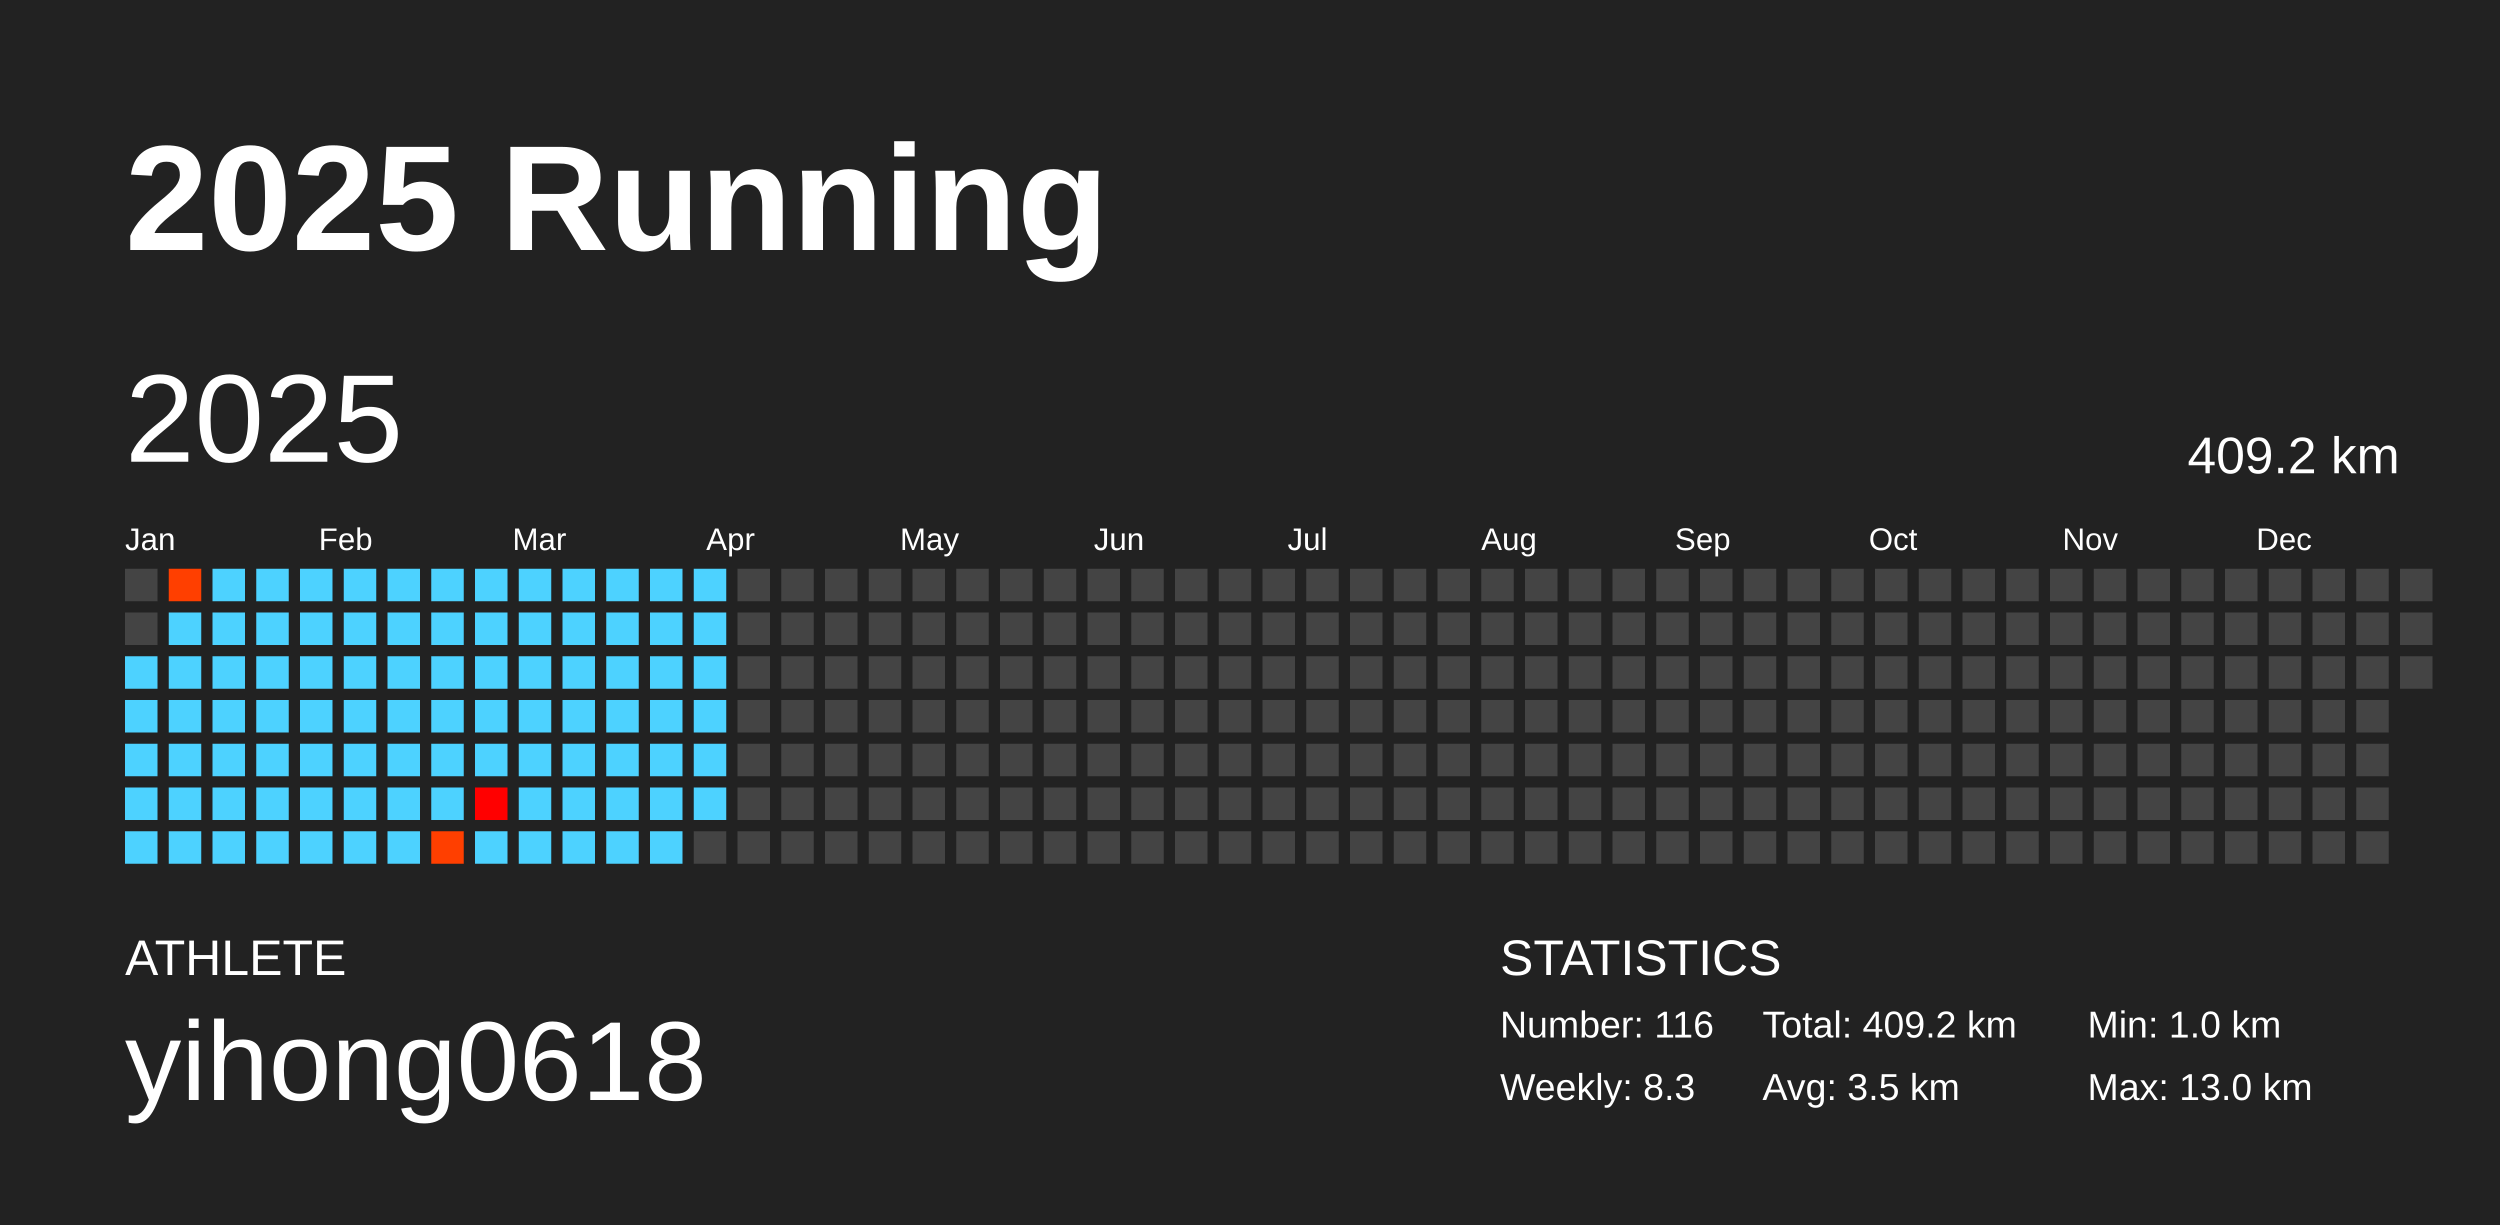
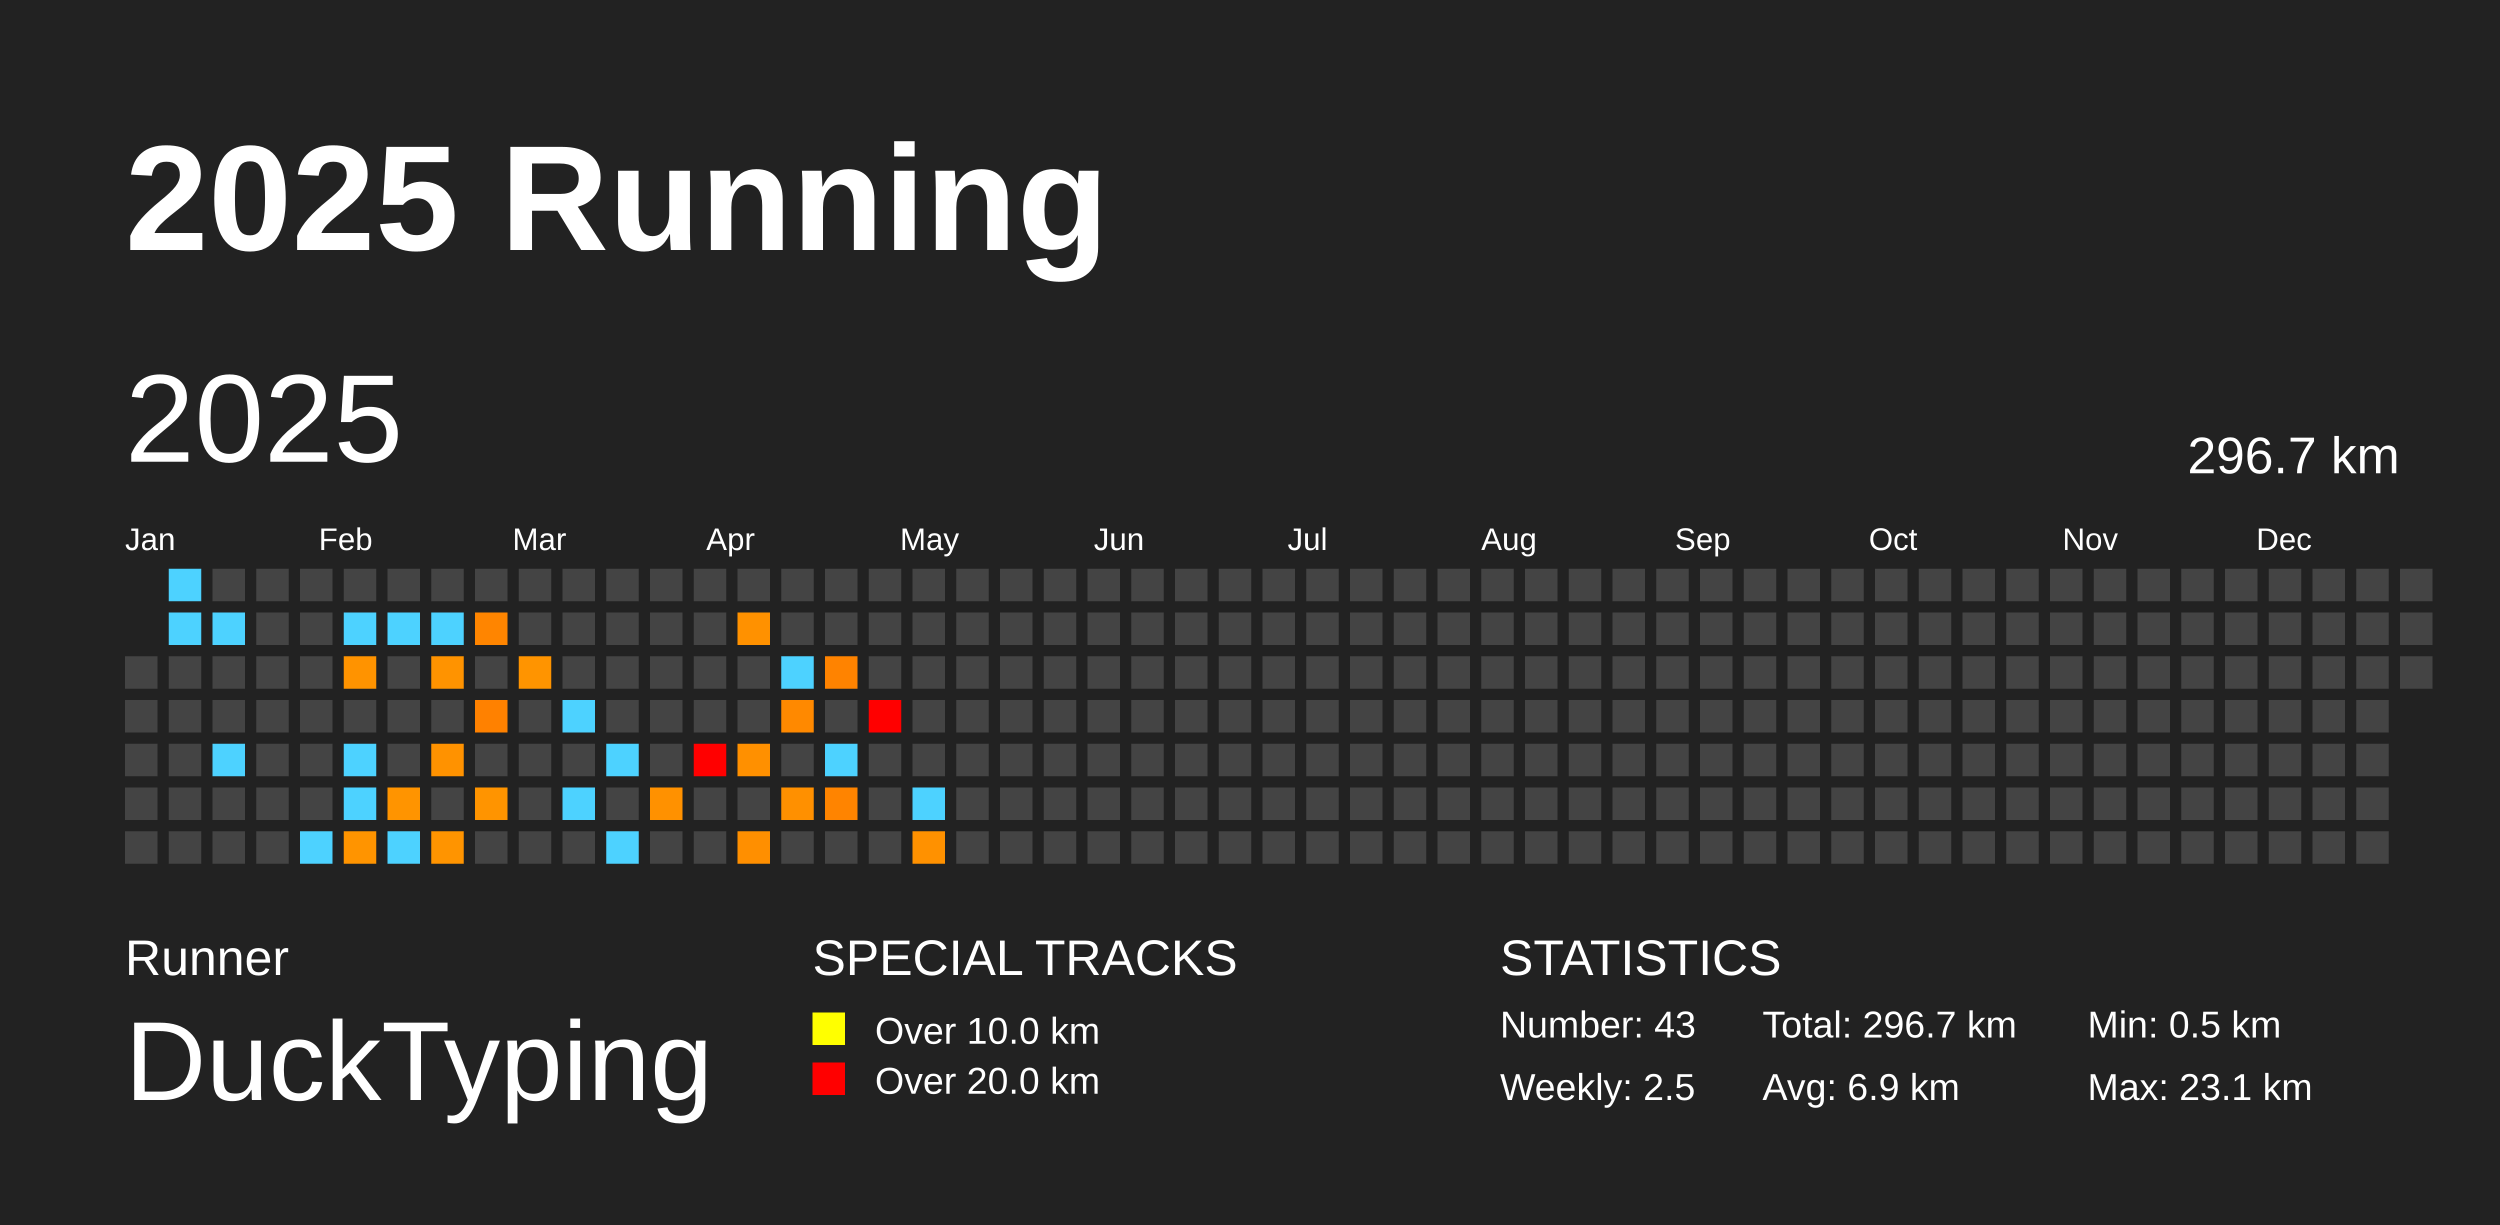
<svg xmlns="http://www.w3.org/2000/svg" baseProfile="full" height="98mm" version="1.1" viewBox="0,0,200,98" width="200mm">
  <defs />
  <rect fill="#222222" height="98" width="200" x="0" y="0" />
  <text fill="#FFFFFF" style="font-size:12px; font-family:Arial; font-weight:bold;" x="10" y="20">2025 Running</text>
-   <text fill="#FFFFFF" style="font-size:4px; font-family:Arial" x="10" y="78">ATHLETE</text>
-   <text fill="#FFFFFF" style="font-size:9px; font-family:Arial" x="10" y="88">yihong0618</text>
+   <text fill="#FFFFFF" style="font-size:4px; font-family:Arial" x="10" y="78">Runner</text>
+   <text fill="#FFFFFF" style="font-size:9px; font-family:Arial" x="10" y="88">DuckTyping</text>
+   <text fill="#FFFFFF" style="font-size:4px; font-family:Arial" x="65" y="78">SPECIAL TRACKS</text>
+   <rect fill="yellow" height="2.6" width="2.6" x="65" y="81" />
+   <text fill="#FFFFFF" style="font-size:3px; font-family:Arial" x="70" y="83.5">Over 10.0 km</text>
+   <rect fill="red" height="2.6" width="2.6" x="65" y="85" />
+   <text fill="#FFFFFF" style="font-size:3px; font-family:Arial" x="70" y="87.5">Over 20.0 km</text>
  <text fill="#FFFFFF" style="font-size:4px; font-family:Arial" x="120" y="78">STATISTICS</text>
-   <text fill="#FFFFFF" style="font-size:3px; font-family:Arial" x="120" y="83">Number: 116</text>
-   <text fill="#FFFFFF" style="font-size:3px; font-family:Arial" x="120" y="88">Weekly: 8.3</text>
-   <text fill="#FFFFFF" style="font-size:3px; font-family:Arial" x="141" y="83">Total: 409.2 km</text>
-   <text fill="#FFFFFF" style="font-size:3px; font-family:Arial" x="141" y="88">Avg: 3.5 km</text>
-   <text fill="#FFFFFF" style="font-size:3px; font-family:Arial" x="167" y="83">Min: 1.0 km</text>
-   <text fill="#FFFFFF" style="font-size:3px; font-family:Arial" x="167" y="88">Max: 13.0 km</text>
+   <text fill="#FFFFFF" style="font-size:3px; font-family:Arial" x="120" y="83">Number: 43</text>
+   <text fill="#FFFFFF" style="font-size:3px; font-family:Arial" x="120" y="88">Weekly: 2.5</text>
+   <text fill="#FFFFFF" style="font-size:3px; font-family:Arial" x="141" y="83">Total: 296.7 km</text>
+   <text fill="#FFFFFF" style="font-size:3px; font-family:Arial" x="141" y="88">Avg: 6.9 km</text>
+   <text fill="#FFFFFF" style="font-size:3px; font-family:Arial" x="167" y="83">Min: 0.5 km</text>
+   <text fill="#FFFFFF" style="font-size:3px; font-family:Arial" x="167" y="88">Max: 23.1 km</text>
  <text dominant-baseline="hanging" fill="#FFFFFF" style="font-size:10.0px; font-family:Arial;" x="10" y="30">2025</text>
-   <text dominant-baseline="hanging" fill="#FFFFFF" style="font-size:4.125px; font-family:Arial;" x="175" y="35">409.2 km</text>
+   <text dominant-baseline="hanging" fill="#FFFFFF" style="font-size:4.125px; font-family:Arial;" x="175" y="35">296.7 km</text>
  <text fill="#FFFFFF" style="font-size:2.5px; font-family:Arial" x="10.0" y="44">Jan</text>
  <text fill="#FFFFFF" style="font-size:2.5px; font-family:Arial" x="25.5" y="44">Feb</text>
  <text fill="#FFFFFF" style="font-size:2.5px; font-family:Arial" x="41.0" y="44">Mar</text>
  <text fill="#FFFFFF" style="font-size:2.5px; font-family:Arial" x="56.5" y="44">Apr</text>
  <text fill="#FFFFFF" style="font-size:2.5px; font-family:Arial" x="72.0" y="44">May</text>
  <text fill="#FFFFFF" style="font-size:2.5px; font-family:Arial" x="87.5" y="44">Jun</text>
  <text fill="#FFFFFF" style="font-size:2.5px; font-family:Arial" x="103.0" y="44">Jul</text>
  <text fill="#FFFFFF" style="font-size:2.5px; font-family:Arial" x="118.5" y="44">Aug</text>
  <text fill="#FFFFFF" style="font-size:2.5px; font-family:Arial" x="134.0" y="44">Sep</text>
  <text fill="#FFFFFF" style="font-size:2.5px; font-family:Arial" x="149.5" y="44">Oct</text>
  <text fill="#FFFFFF" style="font-size:2.5px; font-family:Arial" x="165.0" y="44">Nov</text>
  <text fill="#FFFFFF" style="font-size:2.5px; font-family:Arial" x="180.5" y="44">Dec</text>
-   <rect fill="#444444" height="2.6" width="2.6" x="10.0" y="45.5" />
-   <rect fill="#444444" height="2.6" width="2.6" x="10.0" y="49.0" />
-   <rect fill="#4dd2ff" height="2.6" width="2.6" x="10.0" y="52.5" />
-   <rect fill="#4dd2ff" height="2.6" width="2.6" x="10.0" y="56.0" />
-   <rect fill="#4dd2ff" height="2.6" width="2.6" x="10.0" y="59.5" />
-   <rect fill="#4dd2ff" height="2.6" width="2.6" x="10.0" y="63.0" />
-   <rect fill="#4dd2ff" height="2.6" width="2.6" x="10.0" y="66.5" />
-   <rect fill="#ff3f00" height="2.6" width="2.6" x="13.5" y="45.5" />
+   <rect fill="#444444" height="2.6" width="2.6" x="10.0" y="52.5" />
+   <rect fill="#444444" height="2.6" width="2.6" x="10.0" y="56.0" />
+   <rect fill="#444444" height="2.6" width="2.6" x="10.0" y="59.5" />
+   <rect fill="#444444" height="2.6" width="2.6" x="10.0" y="63.0" />
+   <rect fill="#444444" height="2.6" width="2.6" x="10.0" y="66.5" />
+   <rect fill="#4dd2ff" height="2.6" width="2.6" x="13.5" y="45.5" />
  <rect fill="#4dd2ff" height="2.6" width="2.6" x="13.5" y="49.0" />
-   <rect fill="#4dd2ff" height="2.6" width="2.6" x="13.5" y="52.5" />
-   <rect fill="#4dd2ff" height="2.6" width="2.6" x="13.5" y="56.0" />
-   <rect fill="#4dd2ff" height="2.6" width="2.6" x="13.5" y="59.5" />
-   <rect fill="#4dd2ff" height="2.6" width="2.6" x="13.5" y="63.0" />
-   <rect fill="#4dd2ff" height="2.6" width="2.6" x="13.5" y="66.5" />
-   <rect fill="#4dd2ff" height="2.6" width="2.6" x="17.0" y="45.5" />
+   <rect fill="#444444" height="2.6" width="2.6" x="13.5" y="52.5" />
+   <rect fill="#444444" height="2.6" width="2.6" x="13.5" y="56.0" />
+   <rect fill="#444444" height="2.6" width="2.6" x="13.5" y="59.5" />
+   <rect fill="#444444" height="2.6" width="2.6" x="13.5" y="63.0" />
+   <rect fill="#444444" height="2.6" width="2.6" x="13.5" y="66.5" />
+   <rect fill="#444444" height="2.6" width="2.6" x="17.0" y="45.5" />
  <rect fill="#4dd2ff" height="2.6" width="2.6" x="17.0" y="49.0" />
-   <rect fill="#4dd2ff" height="2.6" width="2.6" x="17.0" y="52.5" />
-   <rect fill="#4dd2ff" height="2.6" width="2.6" x="17.0" y="56.0" />
+   <rect fill="#444444" height="2.6" width="2.6" x="17.0" y="52.5" />
+   <rect fill="#444444" height="2.6" width="2.6" x="17.0" y="56.0" />
  <rect fill="#4dd2ff" height="2.6" width="2.6" x="17.0" y="59.5" />
-   <rect fill="#4dd2ff" height="2.6" width="2.6" x="17.0" y="63.0" />
-   <rect fill="#4dd2ff" height="2.6" width="2.6" x="17.0" y="66.5" />
-   <rect fill="#4dd2ff" height="2.6" width="2.6" x="20.5" y="45.5" />
-   <rect fill="#4dd2ff" height="2.6" width="2.6" x="20.5" y="49.0" />
-   <rect fill="#4dd2ff" height="2.6" width="2.6" x="20.5" y="52.5" />
-   <rect fill="#4dd2ff" height="2.6" width="2.6" x="20.5" y="56.0" />
-   <rect fill="#4dd2ff" height="2.6" width="2.6" x="20.5" y="59.5" />
-   <rect fill="#4dd2ff" height="2.6" width="2.6" x="20.5" y="63.0" />
-   <rect fill="#4dd2ff" height="2.6" width="2.6" x="20.5" y="66.5" />
-   <rect fill="#4dd2ff" height="2.6" width="2.6" x="24.0" y="45.5" />
-   <rect fill="#4dd2ff" height="2.6" width="2.6" x="24.0" y="49.0" />
-   <rect fill="#4dd2ff" height="2.6" width="2.6" x="24.0" y="52.5" />
-   <rect fill="#4dd2ff" height="2.6" width="2.6" x="24.0" y="56.0" />
-   <rect fill="#4dd2ff" height="2.6" width="2.6" x="24.0" y="59.5" />
-   <rect fill="#4dd2ff" height="2.6" width="2.6" x="24.0" y="63.0" />
+   <rect fill="#444444" height="2.6" width="2.6" x="17.0" y="63.0" />
+   <rect fill="#444444" height="2.6" width="2.6" x="17.0" y="66.5" />
+   <rect fill="#444444" height="2.6" width="2.6" x="20.5" y="45.5" />
+   <rect fill="#444444" height="2.6" width="2.6" x="20.5" y="49.0" />
+   <rect fill="#444444" height="2.6" width="2.6" x="20.5" y="52.5" />
+   <rect fill="#444444" height="2.6" width="2.6" x="20.5" y="56.0" />
+   <rect fill="#444444" height="2.6" width="2.6" x="20.5" y="59.5" />
+   <rect fill="#444444" height="2.6" width="2.6" x="20.5" y="63.0" />
+   <rect fill="#444444" height="2.6" width="2.6" x="20.5" y="66.5" />
+   <rect fill="#444444" height="2.6" width="2.6" x="24.0" y="45.5" />
+   <rect fill="#444444" height="2.6" width="2.6" x="24.0" y="49.0" />
+   <rect fill="#444444" height="2.6" width="2.6" x="24.0" y="52.5" />
+   <rect fill="#444444" height="2.6" width="2.6" x="24.0" y="56.0" />
+   <rect fill="#444444" height="2.6" width="2.6" x="24.0" y="59.5" />
+   <rect fill="#444444" height="2.6" width="2.6" x="24.0" y="63.0" />
  <rect fill="#4dd2ff" height="2.6" width="2.6" x="24.0" y="66.5" />
-   <rect fill="#4dd2ff" height="2.6" width="2.6" x="27.5" y="45.5" />
+   <rect fill="#444444" height="2.6" width="2.6" x="27.5" y="45.5" />
  <rect fill="#4dd2ff" height="2.6" width="2.6" x="27.5" y="49.0" />
-   <rect fill="#4dd2ff" height="2.6" width="2.6" x="27.5" y="52.5" />
-   <rect fill="#4dd2ff" height="2.6" width="2.6" x="27.5" y="56.0" />
+   <rect fill="#ff9300" height="2.6" width="2.6" x="27.5" y="52.5" />
+   <rect fill="#444444" height="2.6" width="2.6" x="27.5" y="56.0" />
  <rect fill="#4dd2ff" height="2.6" width="2.6" x="27.5" y="59.5" />
  <rect fill="#4dd2ff" height="2.6" width="2.6" x="27.5" y="63.0" />
-   <rect fill="#4dd2ff" height="2.6" width="2.6" x="27.5" y="66.5" />
-   <rect fill="#4dd2ff" height="2.6" width="2.6" x="31.0" y="45.5" />
+   <rect fill="#ff9400" height="2.6" width="2.6" x="27.5" y="66.5" />
+   <rect fill="#444444" height="2.6" width="2.6" x="31.0" y="45.5" />
  <rect fill="#4dd2ff" height="2.6" width="2.6" x="31.0" y="49.0" />
-   <rect fill="#4dd2ff" height="2.6" width="2.6" x="31.0" y="52.5" />
-   <rect fill="#4dd2ff" height="2.6" width="2.6" x="31.0" y="56.0" />
-   <rect fill="#4dd2ff" height="2.6" width="2.6" x="31.0" y="59.5" />
-   <rect fill="#4dd2ff" height="2.6" width="2.6" x="31.0" y="63.0" />
+   <rect fill="#444444" height="2.6" width="2.6" x="31.0" y="52.5" />
+   <rect fill="#444444" height="2.6" width="2.6" x="31.0" y="56.0" />
+   <rect fill="#444444" height="2.6" width="2.6" x="31.0" y="59.5" />
+   <rect fill="#ff9400" height="2.6" width="2.6" x="31.0" y="63.0" />
  <rect fill="#4dd2ff" height="2.6" width="2.6" x="31.0" y="66.5" />
-   <rect fill="#4dd2ff" height="2.6" width="2.6" x="34.5" y="45.5" />
+   <rect fill="#444444" height="2.6" width="2.6" x="34.5" y="45.5" />
  <rect fill="#4dd2ff" height="2.6" width="2.6" x="34.5" y="49.0" />
-   <rect fill="#4dd2ff" height="2.6" width="2.6" x="34.5" y="52.5" />
-   <rect fill="#4dd2ff" height="2.6" width="2.6" x="34.5" y="56.0" />
-   <rect fill="#4dd2ff" height="2.6" width="2.6" x="34.5" y="59.5" />
-   <rect fill="#4dd2ff" height="2.6" width="2.6" x="34.5" y="63.0" />
-   <rect fill="#ff3f00" height="2.6" width="2.6" x="34.5" y="66.5" />
-   <rect fill="#4dd2ff" height="2.6" width="2.6" x="38.0" y="45.5" />
-   <rect fill="#4dd2ff" height="2.6" width="2.6" x="38.0" y="49.0" />
-   <rect fill="#4dd2ff" height="2.6" width="2.6" x="38.0" y="52.5" />
-   <rect fill="#4dd2ff" height="2.6" width="2.6" x="38.0" y="56.0" />
-   <rect fill="#4dd2ff" height="2.6" width="2.6" x="38.0" y="59.5" />
-   <rect fill="#ff0000" height="2.6" width="2.6" x="38.0" y="63.0" />
-   <rect fill="#4dd2ff" height="2.6" width="2.6" x="38.0" y="66.5" />
-   <rect fill="#4dd2ff" height="2.6" width="2.6" x="41.5" y="45.5" />
-   <rect fill="#4dd2ff" height="2.6" width="2.6" x="41.5" y="49.0" />
-   <rect fill="#4dd2ff" height="2.6" width="2.6" x="41.5" y="52.5" />
-   <rect fill="#4dd2ff" height="2.6" width="2.6" x="41.5" y="56.0" />
-   <rect fill="#4dd2ff" height="2.6" width="2.6" x="41.5" y="59.5" />
-   <rect fill="#4dd2ff" height="2.6" width="2.6" x="41.5" y="63.0" />
-   <rect fill="#4dd2ff" height="2.6" width="2.6" x="41.5" y="66.5" />
-   <rect fill="#4dd2ff" height="2.6" width="2.6" x="45.0" y="45.5" />
-   <rect fill="#4dd2ff" height="2.6" width="2.6" x="45.0" y="49.0" />
-   <rect fill="#4dd2ff" height="2.6" width="2.6" x="45.0" y="52.5" />
+   <rect fill="#ff9300" height="2.6" width="2.6" x="34.5" y="52.5" />
+   <rect fill="#444444" height="2.6" width="2.6" x="34.5" y="56.0" />
+   <rect fill="#ff9200" height="2.6" width="2.6" x="34.5" y="59.5" />
+   <rect fill="#444444" height="2.6" width="2.6" x="34.5" y="63.0" />
+   <rect fill="#ff9400" height="2.6" width="2.6" x="34.5" y="66.5" />
+   <rect fill="#444444" height="2.6" width="2.6" x="38.0" y="45.5" />
+   <rect fill="#ff8500" height="2.6" width="2.6" x="38.0" y="49.0" />
+   <rect fill="#444444" height="2.6" width="2.6" x="38.0" y="52.5" />
+   <rect fill="#ff8100" height="2.6" width="2.6" x="38.0" y="56.0" />
+   <rect fill="#444444" height="2.6" width="2.6" x="38.0" y="59.5" />
+   <rect fill="#ff9400" height="2.6" width="2.6" x="38.0" y="63.0" />
+   <rect fill="#444444" height="2.6" width="2.6" x="38.0" y="66.5" />
+   <rect fill="#444444" height="2.6" width="2.6" x="41.5" y="45.5" />
+   <rect fill="#444444" height="2.6" width="2.6" x="41.5" y="49.0" />
+   <rect fill="#ff9400" height="2.6" width="2.6" x="41.5" y="52.5" />
+   <rect fill="#444444" height="2.6" width="2.6" x="41.5" y="56.0" />
+   <rect fill="#444444" height="2.6" width="2.6" x="41.5" y="59.5" />
+   <rect fill="#444444" height="2.6" width="2.6" x="41.5" y="63.0" />
+   <rect fill="#444444" height="2.6" width="2.6" x="41.5" y="66.5" />
+   <rect fill="#444444" height="2.6" width="2.6" x="45.0" y="45.5" />
+   <rect fill="#444444" height="2.6" width="2.6" x="45.0" y="49.0" />
+   <rect fill="#444444" height="2.6" width="2.6" x="45.0" y="52.5" />
  <rect fill="#4dd2ff" height="2.6" width="2.6" x="45.0" y="56.0" />
-   <rect fill="#4dd2ff" height="2.6" width="2.6" x="45.0" y="59.5" />
+   <rect fill="#444444" height="2.6" width="2.6" x="45.0" y="59.5" />
  <rect fill="#4dd2ff" height="2.6" width="2.6" x="45.0" y="63.0" />
-   <rect fill="#4dd2ff" height="2.6" width="2.6" x="45.0" y="66.5" />
-   <rect fill="#4dd2ff" height="2.6" width="2.6" x="48.5" y="45.5" />
-   <rect fill="#4dd2ff" height="2.6" width="2.6" x="48.5" y="49.0" />
-   <rect fill="#4dd2ff" height="2.6" width="2.6" x="48.5" y="52.5" />
-   <rect fill="#4dd2ff" height="2.6" width="2.6" x="48.5" y="56.0" />
+   <rect fill="#444444" height="2.6" width="2.6" x="45.0" y="66.5" />
+   <rect fill="#444444" height="2.6" width="2.6" x="48.5" y="45.5" />
+   <rect fill="#444444" height="2.6" width="2.6" x="48.5" y="49.0" />
+   <rect fill="#444444" height="2.6" width="2.6" x="48.5" y="52.5" />
+   <rect fill="#444444" height="2.6" width="2.6" x="48.5" y="56.0" />
  <rect fill="#4dd2ff" height="2.6" width="2.6" x="48.5" y="59.5" />
-   <rect fill="#4dd2ff" height="2.6" width="2.6" x="48.5" y="63.0" />
+   <rect fill="#444444" height="2.6" width="2.6" x="48.5" y="63.0" />
  <rect fill="#4dd2ff" height="2.6" width="2.6" x="48.5" y="66.5" />
-   <rect fill="#4dd2ff" height="2.6" width="2.6" x="52.0" y="45.5" />
-   <rect fill="#4dd2ff" height="2.6" width="2.6" x="52.0" y="49.0" />
-   <rect fill="#4dd2ff" height="2.6" width="2.6" x="52.0" y="52.5" />
-   <rect fill="#4dd2ff" height="2.6" width="2.6" x="52.0" y="56.0" />
-   <rect fill="#4dd2ff" height="2.6" width="2.6" x="52.0" y="59.5" />
-   <rect fill="#4dd2ff" height="2.6" width="2.6" x="52.0" y="63.0" />
-   <rect fill="#4dd2ff" height="2.6" width="2.6" x="52.0" y="66.5" />
-   <rect fill="#4dd2ff" height="2.6" width="2.6" x="55.5" y="45.5" />
-   <rect fill="#4dd2ff" height="2.6" width="2.6" x="55.5" y="49.0" />
-   <rect fill="#4dd2ff" height="2.6" width="2.6" x="55.5" y="52.5" />
-   <rect fill="#4dd2ff" height="2.6" width="2.6" x="55.5" y="56.0" />
-   <rect fill="#4dd2ff" height="2.6" width="2.6" x="55.5" y="59.5" />
-   <rect fill="#4dd2ff" height="2.6" width="2.6" x="55.5" y="63.0" />
+   <rect fill="#444444" height="2.6" width="2.6" x="52.0" y="45.5" />
+   <rect fill="#444444" height="2.6" width="2.6" x="52.0" y="49.0" />
+   <rect fill="#444444" height="2.6" width="2.6" x="52.0" y="52.5" />
+   <rect fill="#444444" height="2.6" width="2.6" x="52.0" y="56.0" />
+   <rect fill="#444444" height="2.6" width="2.6" x="52.0" y="59.5" />
+   <rect fill="#ff9100" height="2.6" width="2.6" x="52.0" y="63.0" />
+   <rect fill="#444444" height="2.6" width="2.6" x="52.0" y="66.5" />
+   <rect fill="#444444" height="2.6" width="2.6" x="55.5" y="45.5" />
+   <rect fill="#444444" height="2.6" width="2.6" x="55.5" y="49.0" />
+   <rect fill="#444444" height="2.6" width="2.6" x="55.5" y="52.5" />
+   <rect fill="#444444" height="2.6" width="2.6" x="55.5" y="56.0" />
+   <rect fill="red" height="2.6" width="2.6" x="55.5" y="59.5" />
+   <rect fill="#444444" height="2.6" width="2.6" x="55.5" y="63.0" />
  <rect fill="#444444" height="2.6" width="2.6" x="55.5" y="66.5" />
  <rect fill="#444444" height="2.6" width="2.6" x="59.0" y="45.5" />
-   <rect fill="#444444" height="2.6" width="2.6" x="59.0" y="49.0" />
+   <rect fill="#ff9100" height="2.6" width="2.6" x="59.0" y="49.0" />
  <rect fill="#444444" height="2.6" width="2.6" x="59.0" y="52.5" />
  <rect fill="#444444" height="2.6" width="2.6" x="59.0" y="56.0" />
-   <rect fill="#444444" height="2.6" width="2.6" x="59.0" y="59.5" />
+   <rect fill="#ff9000" height="2.6" width="2.6" x="59.0" y="59.5" />
  <rect fill="#444444" height="2.6" width="2.6" x="59.0" y="63.0" />
-   <rect fill="#444444" height="2.6" width="2.6" x="59.0" y="66.5" />
+   <rect fill="#ff8f00" height="2.6" width="2.6" x="59.0" y="66.5" />
  <rect fill="#444444" height="2.6" width="2.6" x="62.5" y="45.5" />
  <rect fill="#444444" height="2.6" width="2.6" x="62.5" y="49.0" />
-   <rect fill="#444444" height="2.6" width="2.6" x="62.5" y="52.5" />
-   <rect fill="#444444" height="2.6" width="2.6" x="62.5" y="56.0" />
+   <rect fill="#4dd2ff" height="2.6" width="2.6" x="62.5" y="52.5" />
+   <rect fill="#ff8900" height="2.6" width="2.6" x="62.5" y="56.0" />
  <rect fill="#444444" height="2.6" width="2.6" x="62.5" y="59.5" />
-   <rect fill="#444444" height="2.6" width="2.6" x="62.5" y="63.0" />
+   <rect fill="#ff9000" height="2.6" width="2.6" x="62.5" y="63.0" />
  <rect fill="#444444" height="2.6" width="2.6" x="62.5" y="66.5" />
  <rect fill="#444444" height="2.6" width="2.6" x="66.0" y="45.5" />
  <rect fill="#444444" height="2.6" width="2.6" x="66.0" y="49.0" />
-   <rect fill="#444444" height="2.6" width="2.6" x="66.0" y="52.5" />
+   <rect fill="#ff8300" height="2.6" width="2.6" x="66.0" y="52.5" />
  <rect fill="#444444" height="2.6" width="2.6" x="66.0" y="56.0" />
-   <rect fill="#444444" height="2.6" width="2.6" x="66.0" y="59.5" />
-   <rect fill="#444444" height="2.6" width="2.6" x="66.0" y="63.0" />
+   <rect fill="#4dd2ff" height="2.6" width="2.6" x="66.0" y="59.5" />
+   <rect fill="#ff8400" height="2.6" width="2.6" x="66.0" y="63.0" />
  <rect fill="#444444" height="2.6" width="2.6" x="66.0" y="66.5" />
  <rect fill="#444444" height="2.6" width="2.6" x="69.5" y="45.5" />
  <rect fill="#444444" height="2.6" width="2.6" x="69.5" y="49.0" />
  <rect fill="#444444" height="2.6" width="2.6" x="69.5" y="52.5" />
-   <rect fill="#444444" height="2.6" width="2.6" x="69.5" y="56.0" />
+   <rect fill="red" height="2.6" width="2.6" x="69.5" y="56.0" />
  <rect fill="#444444" height="2.6" width="2.6" x="69.5" y="59.5" />
  <rect fill="#444444" height="2.6" width="2.6" x="69.5" y="63.0" />
  <rect fill="#444444" height="2.6" width="2.6" x="69.5" y="66.5" />
  <rect fill="#444444" height="2.6" width="2.6" x="73.0" y="45.5" />
  <rect fill="#444444" height="2.6" width="2.6" x="73.0" y="49.0" />
  <rect fill="#444444" height="2.6" width="2.6" x="73.0" y="52.5" />
  <rect fill="#444444" height="2.6" width="2.6" x="73.0" y="56.0" />
  <rect fill="#444444" height="2.6" width="2.6" x="73.0" y="59.5" />
-   <rect fill="#444444" height="2.6" width="2.6" x="73.0" y="63.0" />
-   <rect fill="#444444" height="2.6" width="2.6" x="73.0" y="66.5" />
+   <rect fill="#4dd2ff" height="2.6" width="2.6" x="73.0" y="63.0" />
+   <rect fill="#ff9100" height="2.6" width="2.6" x="73.0" y="66.5" />
  <rect fill="#444444" height="2.6" width="2.6" x="76.5" y="45.5" />
  <rect fill="#444444" height="2.6" width="2.6" x="76.5" y="49.0" />
  <rect fill="#444444" height="2.6" width="2.6" x="76.5" y="52.5" />
  <rect fill="#444444" height="2.6" width="2.6" x="76.5" y="56.0" />
  <rect fill="#444444" height="2.6" width="2.6" x="76.5" y="59.5" />
  <rect fill="#444444" height="2.6" width="2.6" x="76.5" y="63.0" />
  <rect fill="#444444" height="2.6" width="2.6" x="76.5" y="66.5" />
  <rect fill="#444444" height="2.6" width="2.6" x="80.0" y="45.5" />
  <rect fill="#444444" height="2.6" width="2.6" x="80.0" y="49.0" />
  <rect fill="#444444" height="2.6" width="2.6" x="80.0" y="52.5" />
  <rect fill="#444444" height="2.6" width="2.6" x="80.0" y="56.0" />
  <rect fill="#444444" height="2.6" width="2.6" x="80.0" y="59.5" />
  <rect fill="#444444" height="2.6" width="2.6" x="80.0" y="63.0" />
  <rect fill="#444444" height="2.6" width="2.6" x="80.0" y="66.5" />
  <rect fill="#444444" height="2.6" width="2.6" x="83.5" y="45.5" />
  <rect fill="#444444" height="2.6" width="2.6" x="83.5" y="49.0" />
  <rect fill="#444444" height="2.6" width="2.6" x="83.5" y="52.5" />
  <rect fill="#444444" height="2.6" width="2.6" x="83.5" y="56.0" />
  <rect fill="#444444" height="2.6" width="2.6" x="83.5" y="59.5" />
  <rect fill="#444444" height="2.6" width="2.6" x="83.5" y="63.0" />
  <rect fill="#444444" height="2.6" width="2.6" x="83.5" y="66.5" />
  <rect fill="#444444" height="2.6" width="2.6" x="87.0" y="45.5" />
  <rect fill="#444444" height="2.6" width="2.6" x="87.0" y="49.0" />
  <rect fill="#444444" height="2.6" width="2.6" x="87.0" y="52.5" />
  <rect fill="#444444" height="2.6" width="2.6" x="87.0" y="56.0" />
  <rect fill="#444444" height="2.6" width="2.6" x="87.0" y="59.5" />
  <rect fill="#444444" height="2.6" width="2.6" x="87.0" y="63.0" />
  <rect fill="#444444" height="2.6" width="2.6" x="87.0" y="66.5" />
  <rect fill="#444444" height="2.6" width="2.6" x="90.5" y="45.5" />
  <rect fill="#444444" height="2.6" width="2.6" x="90.5" y="49.0" />
  <rect fill="#444444" height="2.6" width="2.6" x="90.5" y="52.5" />
  <rect fill="#444444" height="2.6" width="2.6" x="90.5" y="56.0" />
  <rect fill="#444444" height="2.6" width="2.6" x="90.5" y="59.5" />
  <rect fill="#444444" height="2.6" width="2.6" x="90.5" y="63.0" />
  <rect fill="#444444" height="2.6" width="2.6" x="90.5" y="66.5" />
  <rect fill="#444444" height="2.6" width="2.6" x="94.0" y="45.5" />
  <rect fill="#444444" height="2.6" width="2.6" x="94.0" y="49.0" />
  <rect fill="#444444" height="2.6" width="2.6" x="94.0" y="52.5" />
  <rect fill="#444444" height="2.6" width="2.6" x="94.0" y="56.0" />
  <rect fill="#444444" height="2.6" width="2.6" x="94.0" y="59.5" />
  <rect fill="#444444" height="2.6" width="2.6" x="94.0" y="63.0" />
  <rect fill="#444444" height="2.6" width="2.6" x="94.0" y="66.5" />
  <rect fill="#444444" height="2.6" width="2.6" x="97.5" y="45.5" />
  <rect fill="#444444" height="2.6" width="2.6" x="97.5" y="49.0" />
  <rect fill="#444444" height="2.6" width="2.6" x="97.5" y="52.5" />
  <rect fill="#444444" height="2.6" width="2.6" x="97.5" y="56.0" />
  <rect fill="#444444" height="2.6" width="2.6" x="97.5" y="59.5" />
  <rect fill="#444444" height="2.6" width="2.6" x="97.5" y="63.0" />
  <rect fill="#444444" height="2.6" width="2.6" x="97.5" y="66.5" />
  <rect fill="#444444" height="2.6" width="2.6" x="101.0" y="45.5" />
  <rect fill="#444444" height="2.6" width="2.6" x="101.0" y="49.0" />
  <rect fill="#444444" height="2.6" width="2.6" x="101.0" y="52.5" />
  <rect fill="#444444" height="2.6" width="2.6" x="101.0" y="56.0" />
  <rect fill="#444444" height="2.6" width="2.6" x="101.0" y="59.5" />
  <rect fill="#444444" height="2.6" width="2.6" x="101.0" y="63.0" />
  <rect fill="#444444" height="2.6" width="2.6" x="101.0" y="66.5" />
  <rect fill="#444444" height="2.6" width="2.6" x="104.5" y="45.5" />
  <rect fill="#444444" height="2.6" width="2.6" x="104.5" y="49.0" />
  <rect fill="#444444" height="2.6" width="2.6" x="104.5" y="52.5" />
  <rect fill="#444444" height="2.6" width="2.6" x="104.5" y="56.0" />
  <rect fill="#444444" height="2.6" width="2.6" x="104.5" y="59.5" />
  <rect fill="#444444" height="2.6" width="2.6" x="104.5" y="63.0" />
  <rect fill="#444444" height="2.6" width="2.6" x="104.5" y="66.5" />
  <rect fill="#444444" height="2.6" width="2.6" x="108.0" y="45.5" />
  <rect fill="#444444" height="2.6" width="2.6" x="108.0" y="49.0" />
  <rect fill="#444444" height="2.6" width="2.6" x="108.0" y="52.5" />
  <rect fill="#444444" height="2.6" width="2.6" x="108.0" y="56.0" />
  <rect fill="#444444" height="2.6" width="2.6" x="108.0" y="59.5" />
  <rect fill="#444444" height="2.6" width="2.6" x="108.0" y="63.0" />
  <rect fill="#444444" height="2.6" width="2.6" x="108.0" y="66.5" />
  <rect fill="#444444" height="2.6" width="2.6" x="111.5" y="45.5" />
  <rect fill="#444444" height="2.6" width="2.6" x="111.5" y="49.0" />
  <rect fill="#444444" height="2.6" width="2.6" x="111.5" y="52.5" />
  <rect fill="#444444" height="2.6" width="2.6" x="111.5" y="56.0" />
  <rect fill="#444444" height="2.6" width="2.6" x="111.5" y="59.5" />
  <rect fill="#444444" height="2.6" width="2.6" x="111.5" y="63.0" />
  <rect fill="#444444" height="2.6" width="2.6" x="111.5" y="66.5" />
  <rect fill="#444444" height="2.6" width="2.6" x="115.0" y="45.5" />
  <rect fill="#444444" height="2.6" width="2.6" x="115.0" y="49.0" />
  <rect fill="#444444" height="2.6" width="2.6" x="115.0" y="52.5" />
  <rect fill="#444444" height="2.6" width="2.6" x="115.0" y="56.0" />
  <rect fill="#444444" height="2.6" width="2.6" x="115.0" y="59.5" />
  <rect fill="#444444" height="2.6" width="2.6" x="115.0" y="63.0" />
  <rect fill="#444444" height="2.6" width="2.6" x="115.0" y="66.5" />
  <rect fill="#444444" height="2.6" width="2.6" x="118.5" y="45.5" />
  <rect fill="#444444" height="2.6" width="2.6" x="118.5" y="49.0" />
  <rect fill="#444444" height="2.6" width="2.6" x="118.5" y="52.5" />
  <rect fill="#444444" height="2.6" width="2.6" x="118.5" y="56.0" />
  <rect fill="#444444" height="2.6" width="2.6" x="118.5" y="59.5" />
  <rect fill="#444444" height="2.6" width="2.6" x="118.5" y="63.0" />
  <rect fill="#444444" height="2.6" width="2.6" x="118.5" y="66.5" />
  <rect fill="#444444" height="2.6" width="2.6" x="122.0" y="45.5" />
  <rect fill="#444444" height="2.6" width="2.6" x="122.0" y="49.0" />
  <rect fill="#444444" height="2.6" width="2.6" x="122.0" y="52.5" />
  <rect fill="#444444" height="2.6" width="2.6" x="122.0" y="56.0" />
  <rect fill="#444444" height="2.6" width="2.6" x="122.0" y="59.5" />
  <rect fill="#444444" height="2.6" width="2.6" x="122.0" y="63.0" />
  <rect fill="#444444" height="2.6" width="2.6" x="122.0" y="66.5" />
  <rect fill="#444444" height="2.6" width="2.6" x="125.5" y="45.5" />
  <rect fill="#444444" height="2.6" width="2.6" x="125.5" y="49.0" />
  <rect fill="#444444" height="2.6" width="2.6" x="125.5" y="52.5" />
  <rect fill="#444444" height="2.6" width="2.6" x="125.5" y="56.0" />
  <rect fill="#444444" height="2.6" width="2.6" x="125.5" y="59.5" />
  <rect fill="#444444" height="2.6" width="2.6" x="125.5" y="63.0" />
  <rect fill="#444444" height="2.6" width="2.6" x="125.5" y="66.5" />
  <rect fill="#444444" height="2.6" width="2.6" x="129.0" y="45.5" />
  <rect fill="#444444" height="2.6" width="2.6" x="129.0" y="49.0" />
  <rect fill="#444444" height="2.6" width="2.6" x="129.0" y="52.5" />
  <rect fill="#444444" height="2.6" width="2.6" x="129.0" y="56.0" />
  <rect fill="#444444" height="2.6" width="2.6" x="129.0" y="59.5" />
  <rect fill="#444444" height="2.6" width="2.6" x="129.0" y="63.0" />
  <rect fill="#444444" height="2.6" width="2.6" x="129.0" y="66.5" />
  <rect fill="#444444" height="2.6" width="2.6" x="132.5" y="45.5" />
  <rect fill="#444444" height="2.6" width="2.6" x="132.5" y="49.0" />
  <rect fill="#444444" height="2.6" width="2.6" x="132.5" y="52.5" />
  <rect fill="#444444" height="2.6" width="2.6" x="132.5" y="56.0" />
  <rect fill="#444444" height="2.6" width="2.6" x="132.5" y="59.5" />
  <rect fill="#444444" height="2.6" width="2.6" x="132.5" y="63.0" />
  <rect fill="#444444" height="2.6" width="2.6" x="132.5" y="66.5" />
  <rect fill="#444444" height="2.6" width="2.6" x="136.0" y="45.5" />
  <rect fill="#444444" height="2.6" width="2.6" x="136.0" y="49.0" />
  <rect fill="#444444" height="2.6" width="2.6" x="136.0" y="52.5" />
  <rect fill="#444444" height="2.6" width="2.6" x="136.0" y="56.0" />
  <rect fill="#444444" height="2.6" width="2.6" x="136.0" y="59.5" />
  <rect fill="#444444" height="2.6" width="2.6" x="136.0" y="63.0" />
  <rect fill="#444444" height="2.6" width="2.6" x="136.0" y="66.5" />
  <rect fill="#444444" height="2.6" width="2.6" x="139.5" y="45.5" />
  <rect fill="#444444" height="2.6" width="2.6" x="139.5" y="49.0" />
  <rect fill="#444444" height="2.6" width="2.6" x="139.5" y="52.5" />
  <rect fill="#444444" height="2.6" width="2.6" x="139.5" y="56.0" />
  <rect fill="#444444" height="2.6" width="2.6" x="139.5" y="59.5" />
  <rect fill="#444444" height="2.6" width="2.6" x="139.5" y="63.0" />
  <rect fill="#444444" height="2.6" width="2.6" x="139.5" y="66.5" />
  <rect fill="#444444" height="2.6" width="2.6" x="143.0" y="45.5" />
  <rect fill="#444444" height="2.6" width="2.6" x="143.0" y="49.0" />
  <rect fill="#444444" height="2.6" width="2.6" x="143.0" y="52.5" />
  <rect fill="#444444" height="2.6" width="2.6" x="143.0" y="56.0" />
  <rect fill="#444444" height="2.6" width="2.6" x="143.0" y="59.5" />
  <rect fill="#444444" height="2.6" width="2.6" x="143.0" y="63.0" />
  <rect fill="#444444" height="2.6" width="2.6" x="143.0" y="66.5" />
  <rect fill="#444444" height="2.6" width="2.6" x="146.5" y="45.5" />
  <rect fill="#444444" height="2.6" width="2.6" x="146.5" y="49.0" />
  <rect fill="#444444" height="2.6" width="2.6" x="146.5" y="52.5" />
  <rect fill="#444444" height="2.6" width="2.6" x="146.5" y="56.0" />
  <rect fill="#444444" height="2.6" width="2.6" x="146.5" y="59.5" />
  <rect fill="#444444" height="2.6" width="2.6" x="146.5" y="63.0" />
  <rect fill="#444444" height="2.6" width="2.6" x="146.5" y="66.5" />
  <rect fill="#444444" height="2.6" width="2.6" x="150.0" y="45.5" />
  <rect fill="#444444" height="2.6" width="2.6" x="150.0" y="49.0" />
  <rect fill="#444444" height="2.6" width="2.6" x="150.0" y="52.5" />
  <rect fill="#444444" height="2.6" width="2.6" x="150.0" y="56.0" />
  <rect fill="#444444" height="2.6" width="2.6" x="150.0" y="59.5" />
  <rect fill="#444444" height="2.6" width="2.6" x="150.0" y="63.0" />
  <rect fill="#444444" height="2.6" width="2.6" x="150.0" y="66.5" />
  <rect fill="#444444" height="2.6" width="2.6" x="153.5" y="45.5" />
  <rect fill="#444444" height="2.6" width="2.6" x="153.5" y="49.0" />
  <rect fill="#444444" height="2.6" width="2.6" x="153.5" y="52.5" />
  <rect fill="#444444" height="2.6" width="2.6" x="153.5" y="56.0" />
  <rect fill="#444444" height="2.6" width="2.6" x="153.5" y="59.5" />
  <rect fill="#444444" height="2.6" width="2.6" x="153.5" y="63.0" />
  <rect fill="#444444" height="2.6" width="2.6" x="153.5" y="66.5" />
  <rect fill="#444444" height="2.6" width="2.6" x="157.0" y="45.5" />
  <rect fill="#444444" height="2.6" width="2.6" x="157.0" y="49.0" />
  <rect fill="#444444" height="2.6" width="2.6" x="157.0" y="52.5" />
  <rect fill="#444444" height="2.6" width="2.6" x="157.0" y="56.0" />
  <rect fill="#444444" height="2.6" width="2.6" x="157.0" y="59.5" />
  <rect fill="#444444" height="2.6" width="2.6" x="157.0" y="63.0" />
  <rect fill="#444444" height="2.6" width="2.6" x="157.0" y="66.5" />
  <rect fill="#444444" height="2.6" width="2.6" x="160.5" y="45.5" />
  <rect fill="#444444" height="2.6" width="2.6" x="160.5" y="49.0" />
  <rect fill="#444444" height="2.6" width="2.6" x="160.5" y="52.5" />
  <rect fill="#444444" height="2.6" width="2.6" x="160.5" y="56.0" />
  <rect fill="#444444" height="2.6" width="2.6" x="160.5" y="59.5" />
  <rect fill="#444444" height="2.6" width="2.6" x="160.5" y="63.0" />
  <rect fill="#444444" height="2.6" width="2.6" x="160.5" y="66.5" />
  <rect fill="#444444" height="2.6" width="2.6" x="164.0" y="45.5" />
  <rect fill="#444444" height="2.6" width="2.6" x="164.0" y="49.0" />
  <rect fill="#444444" height="2.6" width="2.6" x="164.0" y="52.5" />
  <rect fill="#444444" height="2.6" width="2.6" x="164.0" y="56.0" />
  <rect fill="#444444" height="2.6" width="2.6" x="164.0" y="59.5" />
  <rect fill="#444444" height="2.6" width="2.6" x="164.0" y="63.0" />
  <rect fill="#444444" height="2.6" width="2.6" x="164.0" y="66.5" />
  <rect fill="#444444" height="2.6" width="2.6" x="167.5" y="45.5" />
  <rect fill="#444444" height="2.6" width="2.6" x="167.5" y="49.0" />
  <rect fill="#444444" height="2.6" width="2.6" x="167.5" y="52.5" />
  <rect fill="#444444" height="2.6" width="2.6" x="167.5" y="56.0" />
  <rect fill="#444444" height="2.6" width="2.6" x="167.5" y="59.5" />
  <rect fill="#444444" height="2.6" width="2.6" x="167.5" y="63.0" />
  <rect fill="#444444" height="2.6" width="2.6" x="167.5" y="66.5" />
  <rect fill="#444444" height="2.6" width="2.6" x="171.0" y="45.5" />
  <rect fill="#444444" height="2.6" width="2.6" x="171.0" y="49.0" />
  <rect fill="#444444" height="2.6" width="2.6" x="171.0" y="52.5" />
  <rect fill="#444444" height="2.6" width="2.6" x="171.0" y="56.0" />
  <rect fill="#444444" height="2.6" width="2.6" x="171.0" y="59.5" />
  <rect fill="#444444" height="2.6" width="2.6" x="171.0" y="63.0" />
  <rect fill="#444444" height="2.6" width="2.6" x="171.0" y="66.5" />
  <rect fill="#444444" height="2.6" width="2.6" x="174.5" y="45.5" />
  <rect fill="#444444" height="2.6" width="2.6" x="174.5" y="49.0" />
  <rect fill="#444444" height="2.6" width="2.6" x="174.5" y="52.5" />
  <rect fill="#444444" height="2.6" width="2.6" x="174.5" y="56.0" />
  <rect fill="#444444" height="2.6" width="2.6" x="174.5" y="59.5" />
  <rect fill="#444444" height="2.6" width="2.6" x="174.5" y="63.0" />
  <rect fill="#444444" height="2.6" width="2.6" x="174.5" y="66.5" />
  <rect fill="#444444" height="2.6" width="2.6" x="178.0" y="45.5" />
  <rect fill="#444444" height="2.6" width="2.6" x="178.0" y="49.0" />
  <rect fill="#444444" height="2.6" width="2.6" x="178.0" y="52.5" />
  <rect fill="#444444" height="2.6" width="2.6" x="178.0" y="56.0" />
  <rect fill="#444444" height="2.6" width="2.6" x="178.0" y="59.5" />
  <rect fill="#444444" height="2.6" width="2.6" x="178.0" y="63.0" />
  <rect fill="#444444" height="2.6" width="2.6" x="178.0" y="66.5" />
  <rect fill="#444444" height="2.6" width="2.6" x="181.5" y="45.5" />
  <rect fill="#444444" height="2.6" width="2.6" x="181.5" y="49.0" />
  <rect fill="#444444" height="2.6" width="2.6" x="181.5" y="52.5" />
  <rect fill="#444444" height="2.6" width="2.6" x="181.5" y="56.0" />
  <rect fill="#444444" height="2.6" width="2.6" x="181.5" y="59.5" />
  <rect fill="#444444" height="2.6" width="2.6" x="181.5" y="63.0" />
  <rect fill="#444444" height="2.6" width="2.6" x="181.5" y="66.5" />
  <rect fill="#444444" height="2.6" width="2.6" x="185.0" y="45.5" />
  <rect fill="#444444" height="2.6" width="2.6" x="185.0" y="49.0" />
  <rect fill="#444444" height="2.6" width="2.6" x="185.0" y="52.5" />
  <rect fill="#444444" height="2.6" width="2.6" x="185.0" y="56.0" />
  <rect fill="#444444" height="2.6" width="2.6" x="185.0" y="59.5" />
  <rect fill="#444444" height="2.6" width="2.6" x="185.0" y="63.0" />
  <rect fill="#444444" height="2.6" width="2.6" x="185.0" y="66.5" />
  <rect fill="#444444" height="2.6" width="2.6" x="188.5" y="45.5" />
  <rect fill="#444444" height="2.6" width="2.6" x="188.5" y="49.0" />
  <rect fill="#444444" height="2.6" width="2.6" x="188.5" y="52.5" />
  <rect fill="#444444" height="2.6" width="2.6" x="188.5" y="56.0" />
  <rect fill="#444444" height="2.6" width="2.6" x="188.5" y="59.5" />
  <rect fill="#444444" height="2.6" width="2.6" x="188.5" y="63.0" />
  <rect fill="#444444" height="2.6" width="2.6" x="188.5" y="66.5" />
  <rect fill="#444444" height="2.6" width="2.6" x="192.0" y="45.5" />
  <rect fill="#444444" height="2.6" width="2.6" x="192.0" y="49.0" />
  <rect fill="#444444" height="2.6" width="2.6" x="192.0" y="52.5" />
</svg>
